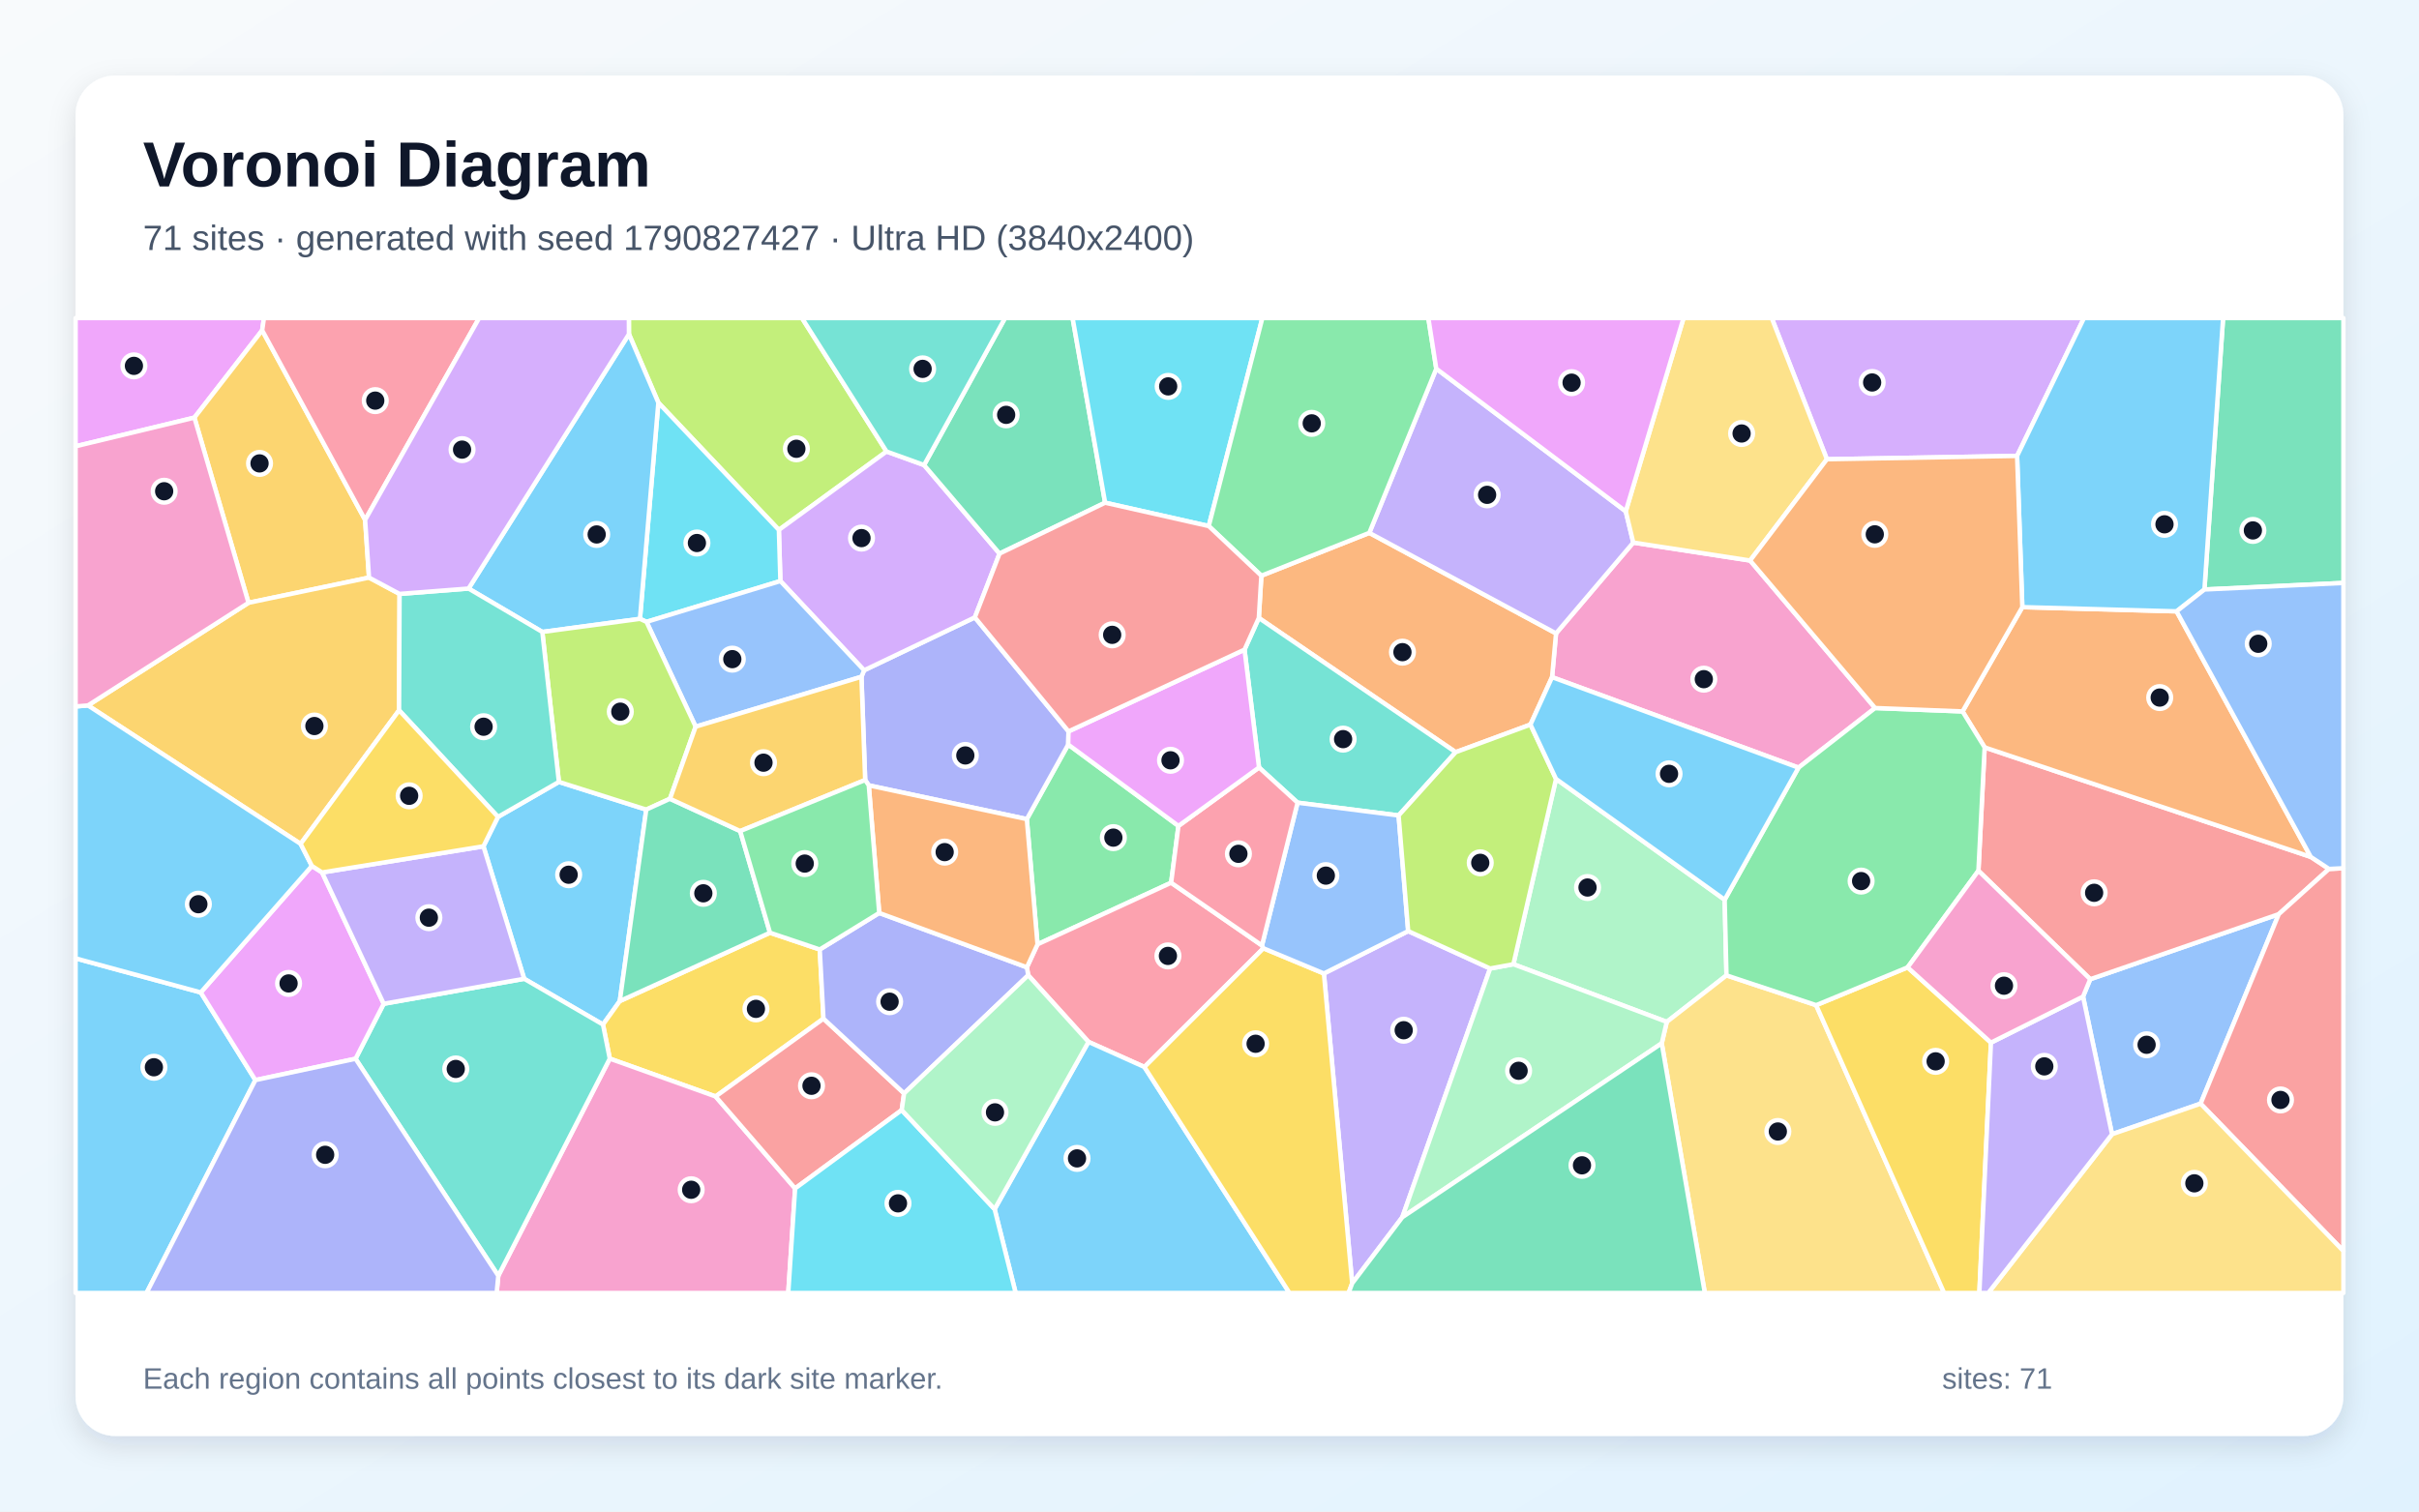
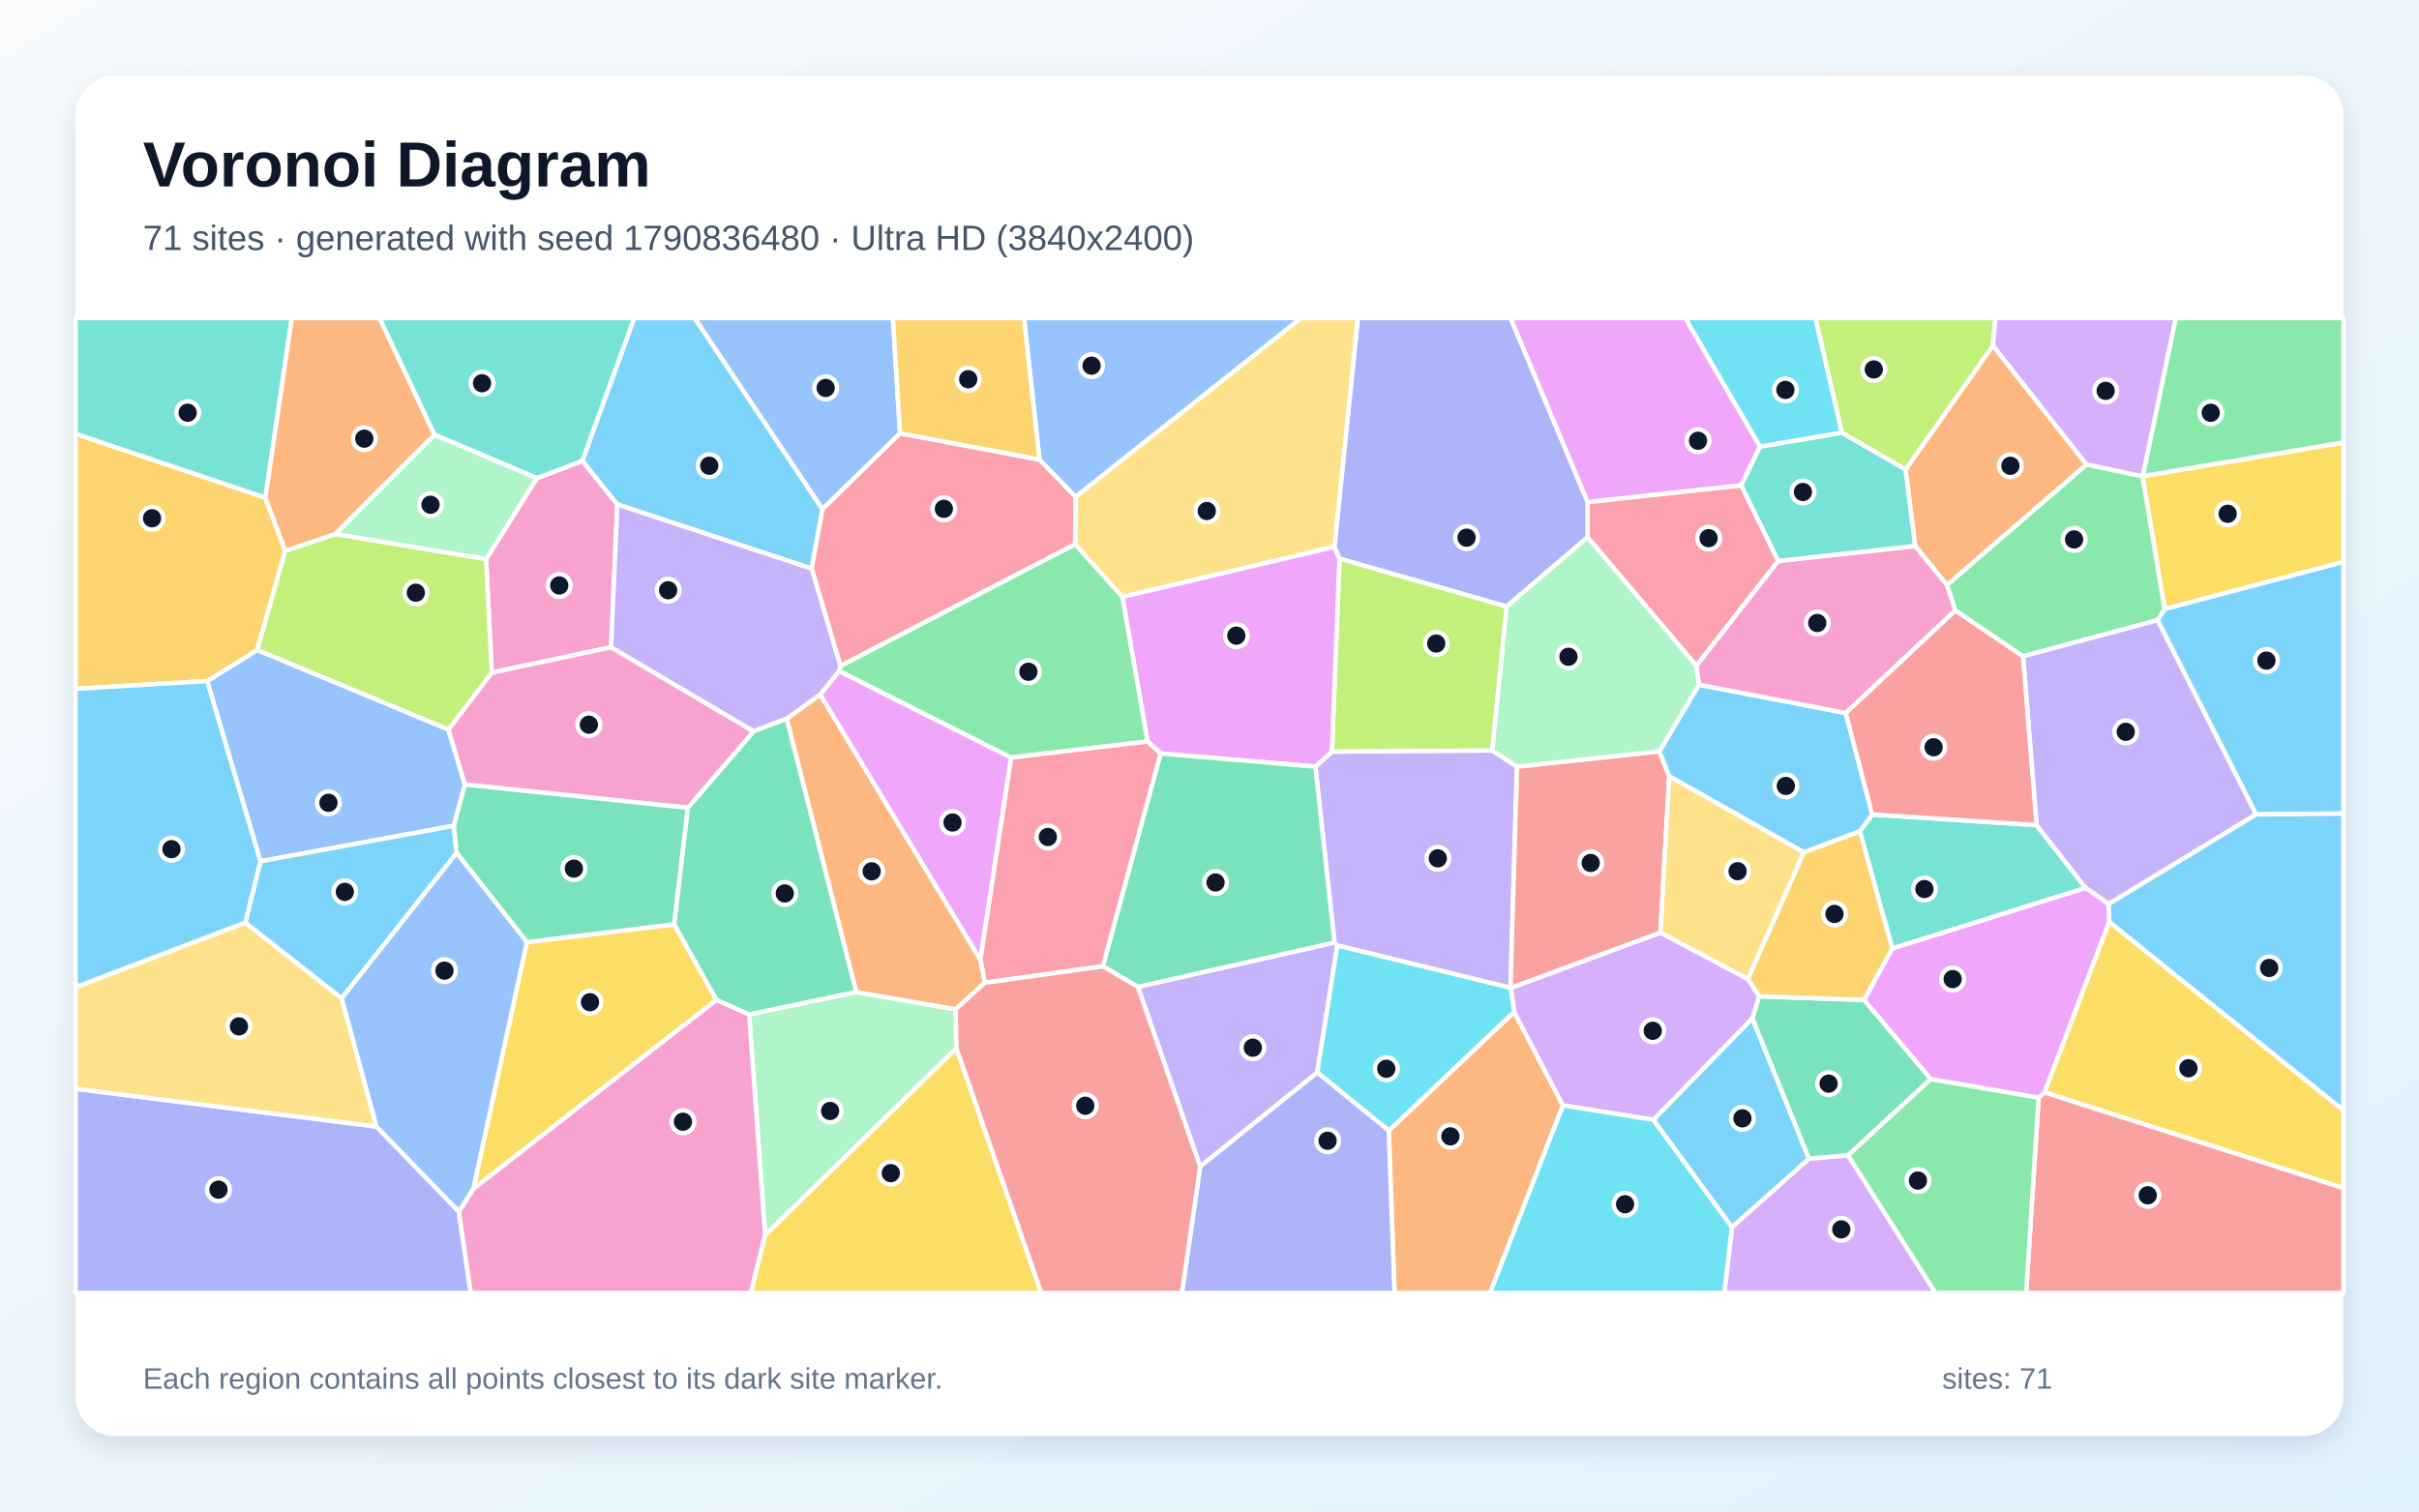
<svg xmlns="http://www.w3.org/2000/svg" width="3840" height="2400" viewBox="0 0 3840 2400" role="img" aria-labelledby="title description">
  <defs>
    <linearGradient id="background" x1="0" y1="0" x2="1" y2="1">
      <stop stop-color="#F8FAFC" />
      <stop offset="1" stop-color="#E0F2FE" />
    </linearGradient>
    <filter id="shadow" x="-5%" y="-5%" width="110%" height="110%">
      <feDropShadow dx="0" dy="15" stdDeviation="22" flood-color="#0F172A" flood-opacity=".12" />
    </filter>
  </defs>
  <rect width="3840" height="2400" fill="url(#background)" />
  <rect x="120" y="120" width="3600" height="2160" rx="63" fill="#FFFFFF" filter="url(#shadow)" />
  <g font-family="Arial, sans-serif">
    <text x="227" y="296" font-size="101" font-weight="700" fill="#0F172A">Voronoi Diagram</text>
-     <text x="227" y="397" font-size="56" fill="#475569">71 sites · generated with seed 1790827427 · Ultra HD (3840x2400)</text>
+     <text x="227" y="397" font-size="56" fill="#475569">71 sites · generated with seed 1790836480 · Ultra HD (3840x2400)</text>
  </g>
  <g stroke="#FFFFFF" stroke-width="7" stroke-linejoin="round">
-     <polygon points="832.1,1554.1 767.4,1343.8 790.5,1297.1 887.2,1241.5 1025.9,1285.5 983.9,1589.5 957.2,1626.8" fill="#38BDF8" fill-opacity="0.65" />
-     <polygon points="2146.5,2037.7 2101.6,1545.7 2235.4,1478.4 2365.5,1537.8 2226.1,1932.7" fill="#A78BFA" fill-opacity="0.65" />
-     <polygon points="2778.2,890.0 2976.6,1124.2 2855.0,1218.9 2463.8,1075.2 2470.1,1005.7 2592.7,861.5" fill="#F472B6" fill-opacity="0.65" />
-     <polygon points="2002.3,914.1 2173.7,846.1 2470.1,1005.7 2463.8,1075.2 2429.5,1150.5 2310.8,1194.3 1998.3,981.2" fill="#FB923C" fill-opacity="0.65" />
-     <polygon points="1222.3,1481.0 1301.3,1507.6 1307.2,1617.4 1136.0,1741.0 968.0,1680.9 957.2,1626.8 983.9,1589.5" fill="#FACC15" fill-opacity="0.65" />
-     <polygon points="1870.7,1311.4 1859.1,1401.6 1647.0,1499.4 1630.0,1300.6 1695.7,1182.2" fill="#4ADE80" fill-opacity="0.65" />
-     <polygon points="2220.2,1294.8 2059.8,1274.5 1998.6,1218.6 1975.6,1031.5 1998.3,981.2 2310.8,1194.3" fill="#2DD4BF" fill-opacity="0.65" />
-     <polygon points="3352.7,1800.9 3306.7,1582.4 3318.1,1554.8 3617.4,1451.5 3493.3,1752.4" fill="#60A5FA" fill-opacity="0.65" />
-     <polygon points="416.2,524.5 308.6,663.1 120.0,708.6 120.0,505.0 419.0,505.0" fill="#E879F9" fill-opacity="0.65" />
-     <polygon points="3499.4,936.0 3529.0,505.0 3720.0,505.0 3720.0,925.6" fill="#34D399" fill-opacity="0.65" />
-     <polygon points="3697.1,1379.7 3617.4,1451.5 3318.1,1554.8 3140.6,1382.6 3150.5,1186.7 3668.2,1360.6" fill="#F87171" fill-opacity="0.65" />
-     <polygon points="1696.2,1161.3 1695.7,1182.2 1630.0,1300.6 1379.1,1247.0 1373.4,1238.5 1367.5,1074.6 1371.7,1064.3 1547.5,980.3" fill="#818CF8" fill-opacity="0.65" />
-     <polygon points="579.6,825.5 585.8,917.1 394.5,957.1 308.6,663.1 416.2,524.5" fill="#FBBF24" fill-opacity="0.65" />
-     <polygon points="1407.3,716.9 1236.4,841.4 1045.1,639.4 998.4,530.5 998.3,505.0 1273.1,505.0" fill="#A3E635" fill-opacity="0.65" />
-     <polygon points="1466.9,738.4 1586.7,879.0 1547.5,980.3 1371.7,1064.3 1238.8,922.6 1236.4,841.4 1407.3,716.9" fill="#C084FC" fill-opacity="0.65" />
-     <polygon points="2003.3,1501.2 2005.6,1505.7 1816.7,1694.2 1727.9,1654.3 1632.2,1548.5 1630.1,1535.9 1647.0,1499.4 1859.1,1401.6" fill="#FB7185" fill-opacity="0.65" />
-     <polygon points="1026.3,987.4 1015.9,982.6 1045.1,639.4 1236.4,841.4 1238.8,922.6" fill="#22D3EE" fill-opacity="0.65" />
-     <polygon points="2737.8,1428.6 2740.7,1548.7 2645.9,1622.6 2402.4,1531.0 2470.1,1236.8" fill="#86EFAC" fill-opacity="0.65" />
-     <polygon points="2637.9,1656.6 2645.9,1622.6 2740.7,1548.7 2883.0,1596.0 3086.2,2053.0 2706.3,2053.0" fill="#FCD34D" fill-opacity="0.65" />
-     <polygon points="120.0,1521.7 318.7,1575.8 405.4,1715.0 232.6,2053.0 120.0,2053.0" fill="#38BDF8" fill-opacity="0.65" />
-     <polygon points="998.4,530.5 1045.1,639.4 1015.9,982.6 860.9,1003.4 743.8,934.5" fill="#38BDF8" fill-opacity="0.65" />
-     <polygon points="2580.8,811.9 2592.7,861.5 2470.1,1005.7 2173.7,846.1 2280.0,585.4" fill="#A78BFA" fill-opacity="0.65" />
-     <polygon points="791.0,2025.7 968.0,1680.9 1136.0,1741.0 1262.2,1887.0 1251.3,2053.0 788.4,2053.0" fill="#F472B6" fill-opacity="0.65" />
-     <polygon points="3668.2,1360.6 3150.5,1186.7 3115.4,1129.6 3210.3,964.0 3455.2,970.7" fill="#FB923C" fill-opacity="0.65" />
-     <polygon points="2883.0,1596.0 3028.2,1536.0 3160.5,1655.5 3142.1,2053.0 3086.2,2053.0" fill="#FACC15" fill-opacity="0.65" />
-     <polygon points="3028.2,1536.0 2883.0,1596.0 2740.7,1548.7 2737.8,1428.6 2855.0,1218.9 2976.6,1124.2 3115.4,1129.6 3150.5,1186.7 3140.6,1382.6" fill="#4ADE80" fill-opacity="0.65" />
-     <polygon points="564.4,1681.1 609.1,1593.8 832.1,1554.1 957.2,1626.8 968.0,1680.9 791.0,2025.7" fill="#2DD4BF" fill-opacity="0.65" />
-     <polygon points="1104.3,1153.8 1026.3,987.4 1238.8,922.6 1371.7,1064.3 1367.5,1074.6" fill="#60A5FA" fill-opacity="0.65" />
-     <polygon points="511.3,1385.3 609.1,1593.8 564.4,1681.1 405.4,1715.0 318.7,1575.8 495.1,1374.9" fill="#E879F9" fill-opacity="0.65" />
-     <polygon points="1754.3,798.2 1586.7,879.0 1466.9,738.4 1595.4,505.0 1702.7,505.0" fill="#34D399" fill-opacity="0.65" />
-     <polygon points="1431.4,1762.6 1262.2,1887.0 1136.0,1741.0 1307.2,1617.4 1435.2,1736.1" fill="#F87171" fill-opacity="0.65" />
-     <polygon points="1435.2,1736.1 1307.2,1617.4 1301.3,1507.6 1395.7,1449.6 1630.1,1535.9 1632.2,1548.5" fill="#818CF8" fill-opacity="0.65" />
-     <polygon points="634.3,943.0 633.5,1127.8 477.2,1339.9 139.6,1120.1 394.5,957.1 585.8,917.1" fill="#FBBF24" fill-opacity="0.65" />
-     <polygon points="860.9,1003.4 1015.9,982.6 1026.3,987.4 1104.3,1153.8 1063.5,1268.3 1025.9,1285.5 887.2,1241.5" fill="#A3E635" fill-opacity="0.65" />
-     <polygon points="3202.0,723.9 2900.1,729.2 2812.5,505.0 3308.2,505.0" fill="#C084FC" fill-opacity="0.65" />
-     <polygon points="579.6,825.5 416.2,524.5 419.0,505.0 760.6,505.0" fill="#FB7185" fill-opacity="0.65" />
-     <polygon points="1918.8,835.3 1754.3,798.2 1702.7,505.0 2003.9,505.0" fill="#22D3EE" fill-opacity="0.65" />
-     <polygon points="2226.1,1932.7 2365.5,1537.8 2402.4,1531.0 2645.9,1622.6 2637.9,1656.6" fill="#86EFAC" fill-opacity="0.65" />
-     <polygon points="2900.1,729.2 2778.2,890.0 2592.7,861.5 2580.8,811.9 2672.5,505.0 2812.5,505.0" fill="#FCD34D" fill-opacity="0.65" />
-     <polygon points="1578.9,1919.9 1727.9,1654.3 1816.7,1694.2 2047.0,2053.0 1612.3,2053.0" fill="#38BDF8" fill-opacity="0.65" />
-     <polygon points="139.6,1120.1 477.2,1339.9 495.1,1374.9 318.7,1575.8 120.0,1521.7 120.0,1121.7" fill="#38BDF8" fill-opacity="0.65" />
-     <polygon points="609.1,1593.8 511.3,1385.3 767.4,1343.8 832.1,1554.1" fill="#A78BFA" fill-opacity="0.65" />
-     <polygon points="394.5,957.1 139.6,1120.1 120.0,1121.7 120.0,708.6 308.6,663.1" fill="#F472B6" fill-opacity="0.65" />
-     <polygon points="1379.1,1247.0 1630.0,1300.6 1647.0,1499.4 1630.1,1535.9 1395.7,1449.6" fill="#FB923C" fill-opacity="0.65" />
-     <polygon points="1816.7,1694.2 2005.6,1505.7 2101.6,1545.7 2146.5,2037.7 2140.8,2053.0 2047.0,2053.0" fill="#FACC15" fill-opacity="0.65" />
-     <polygon points="2280.0,585.4 2173.7,846.1 2002.3,914.1 1918.8,835.3 2003.9,505.0 2267.4,505.0" fill="#4ADE80" fill-opacity="0.65" />
-     <polygon points="743.8,934.5 860.9,1003.4 887.2,1241.5 790.5,1297.1 633.5,1127.8 634.3,943.0" fill="#2DD4BF" fill-opacity="0.65" />
-     <polygon points="2005.6,1505.7 2003.3,1501.2 2059.8,1274.5 2220.2,1294.8 2235.4,1478.4 2101.6,1545.7" fill="#60A5FA" fill-opacity="0.65" />
-     <polygon points="2580.8,811.9 2280.0,585.4 2267.4,505.0 2672.5,505.0" fill="#E879F9" fill-opacity="0.65" />
-     <polygon points="1063.5,1268.3 1175.0,1319.6 1222.3,1481.0 983.9,1589.5 1025.9,1285.5" fill="#34D399" fill-opacity="0.65" />
-     <polygon points="3493.3,1752.4 3617.4,1451.5 3697.1,1379.7 3720.0,1378.6 3720.0,1986.4" fill="#F87171" fill-opacity="0.65" />
-     <polygon points="405.4,1715.0 564.4,1681.1 791.0,2025.7 788.4,2053.0 232.6,2053.0" fill="#818CF8" fill-opacity="0.65" />
-     <polygon points="1175.0,1319.6 1063.5,1268.3 1104.3,1153.8 1367.5,1074.6 1373.4,1238.5" fill="#FBBF24" fill-opacity="0.65" />
-     <polygon points="2220.2,1294.8 2310.8,1194.3 2429.5,1150.5 2470.1,1236.8 2402.4,1531.0 2365.5,1537.8 2235.4,1478.4" fill="#A3E635" fill-opacity="0.65" />
-     <polygon points="998.4,530.5 743.8,934.5 634.3,943.0 585.8,917.1 579.6,825.5 760.6,505.0 998.3,505.0" fill="#C084FC" fill-opacity="0.65" />
-     <polygon points="2003.3,1501.2 1859.1,1401.6 1870.7,1311.4 1998.6,1218.6 2059.8,1274.5" fill="#FB7185" fill-opacity="0.65" />
-     <polygon points="1262.2,1887.0 1431.4,1762.6 1578.9,1919.9 1612.3,2053.0 1251.3,2053.0" fill="#22D3EE" fill-opacity="0.65" />
-     <polygon points="1431.4,1762.6 1435.2,1736.1 1632.2,1548.5 1727.9,1654.3 1578.9,1919.9" fill="#86EFAC" fill-opacity="0.65" />
-     <polygon points="3352.7,1800.9 3493.3,1752.4 3720.0,1986.4 3720.0,2053.0 3156.2,2053.0" fill="#FCD34D" fill-opacity="0.65" />
-     <polygon points="3499.4,936.0 3455.2,970.7 3210.3,964.0 3202.0,723.9 3308.2,505.0 3529.0,505.0" fill="#38BDF8" fill-opacity="0.65" />
-     <polygon points="2737.8,1428.6 2470.1,1236.8 2429.5,1150.5 2463.8,1075.2 2855.0,1218.9" fill="#38BDF8" fill-opacity="0.65" />
-     <polygon points="3160.5,1655.5 3306.7,1582.4 3352.7,1800.9 3156.2,2053.0 3142.1,2053.0" fill="#A78BFA" fill-opacity="0.65" />
-     <polygon points="3160.5,1655.5 3028.2,1536.0 3140.6,1382.6 3318.1,1554.8 3306.7,1582.4" fill="#F472B6" fill-opacity="0.65" />
-     <polygon points="2900.1,729.2 3202.0,723.9 3210.3,964.0 3115.4,1129.6 2976.6,1124.2 2778.2,890.0" fill="#FB923C" fill-opacity="0.65" />
-     <polygon points="511.3,1385.3 495.1,1374.9 477.2,1339.9 633.5,1127.8 790.5,1297.1 767.4,1343.8" fill="#FACC15" fill-opacity="0.65" />
-     <polygon points="1175.0,1319.6 1373.4,1238.5 1379.1,1247.0 1395.7,1449.6 1301.3,1507.6 1222.3,1481.0" fill="#4ADE80" fill-opacity="0.65" />
-     <polygon points="1466.9,738.4 1407.3,716.9 1273.1,505.0 1595.4,505.0" fill="#2DD4BF" fill-opacity="0.65" />
-     <polygon points="3697.1,1379.7 3668.2,1360.6 3455.2,970.7 3499.4,936.0 3720.0,925.6 3720.0,1378.6" fill="#60A5FA" fill-opacity="0.65" />
-     <polygon points="1975.6,1031.5 1998.6,1218.6 1870.7,1311.4 1695.7,1182.2 1696.2,1161.3" fill="#E879F9" fill-opacity="0.65" />
-     <polygon points="2146.5,2037.7 2226.1,1932.7 2637.9,1656.6 2706.3,2053.0 2140.8,2053.0" fill="#34D399" fill-opacity="0.65" />
-     <polygon points="1754.3,798.2 1918.8,835.3 2002.3,914.1 1998.3,981.2 1975.6,1031.5 1696.2,1161.3 1547.5,980.3 1586.7,879.0" fill="#F87171" fill-opacity="0.65" />
+     <polygon points="3581.2,1293.0 3425.0,984.7 3436.2,966.8 3720.0,892.0 3720.0,1291.8" fill="#38BDF8" fill-opacity="0.65" />
+     <polygon points="1905.2,1852.3 1806.3,1566.9 2118.4,1496.5 2123.0,1501.0 2091.1,1702.9" fill="#A78BFA" fill-opacity="0.65" />
+     <polygon points="980.0,801.0 970.0,1027.7 780.6,1068.0 771.6,887.9 852.2,759.2 924.6,731.6" fill="#F472B6" fill-opacity="0.65" />
+     <polygon points="2204.5,1795.2 2403.6,1606.6 2481.1,1755.2 2365.4,2053.0 2213.7,2053.0" fill="#FB923C" fill-opacity="0.65" />
+     <polygon points="3436.2,966.8 3401.0,756.3 3401.4,756.0 3720.0,702.5 3720.0,892.0" fill="#FACC15" fill-opacity="0.65" />
+     <polygon points="3211.4,1042.1 3103.7,969.3 3090.6,928.9 3312.1,737.4 3401.0,756.3 3436.2,966.8 3425.0,984.7" fill="#4ADE80" fill-opacity="0.65" />
+     <polygon points="924.6,731.6 852.2,759.2 689.5,690.2 602.3,505.0 1007.0,505.0" fill="#2DD4BF" fill-opacity="0.65" />
+     <polygon points="711.8,1158.2 738.0,1245.7 720.4,1311.2 413.4,1367.6 328.8,1081.4 408.4,1032.0" fill="#60A5FA" fill-opacity="0.65" />
+     <polygon points="1556.3,1524.3 1301.8,1102.7 1332.2,1065.5 1605.2,1202.8" fill="#E879F9" fill-opacity="0.65" />
+     <polygon points="3065.1,1713.3 2933.7,1834.5 2871.4,1839.9 2781.7,1617.2 2792.3,1581.9 2959.2,1587.7" fill="#34D399" fill-opacity="0.65" />
+     <polygon points="3236.2,1742.8 3245.6,1734.3 3720.0,1886.2 3720.0,2053.0 3216.3,2053.0" fill="#F87171" fill-opacity="0.65" />
+     <polygon points="120.0,1728.8 597.6,1788.7 728.4,1923.7 747.3,2053.0 120.0,2053.0" fill="#818CF8" fill-opacity="0.65" />
+     <polygon points="2863.4,1353.4 2952.4,1319.6 3004.2,1506.0 2959.2,1587.7 2792.3,1581.9 2774.6,1554.5" fill="#FBBF24" fill-opacity="0.65" />
+     <polygon points="2391.8,962.9 2368.9,1191.7 2114.3,1193.6 2126.3,886.8" fill="#A3E635" fill-opacity="0.65" />
+     <polygon points="2624.7,1778.1 2481.1,1755.2 2403.6,1606.6 2398.1,1568.6 2635.8,1480.7 2774.6,1554.5 2792.3,1581.9 2781.7,1617.2" fill="#C084FC" fill-opacity="0.65" />
+     <polygon points="2764.0,770.6 2822.9,890.7 2692.9,1057.2 2520.2,853.1 2520.3,797.1" fill="#FB7185" fill-opacity="0.65" />
+     <polygon points="2397.7,1568.2 2398.1,1568.6 2403.6,1606.6 2204.5,1795.2 2091.1,1702.9 2123.0,1501.0" fill="#22D3EE" fill-opacity="0.65" />
+     <polygon points="1518.3,1664.4 1214.6,1961.3 1189.1,1610.6 1359.1,1575.2 1517.0,1602.6" fill="#86EFAC" fill-opacity="0.65" />
+     <polygon points="389.4,1464.8 542.4,1585.1 597.6,1788.7 120.0,1728.8 120.0,1567.3" fill="#FCD34D" fill-opacity="0.65" />
+     <polygon points="1305.7,808.5 1288.4,902.9 980.0,801.0 924.6,731.6 1007.0,505.0 1102.8,505.0" fill="#38BDF8" fill-opacity="0.65" />
+     <polygon points="724.8,1354.3 542.4,1585.1 389.4,1464.8 413.4,1367.6 720.4,1311.2" fill="#38BDF8" fill-opacity="0.65" />
+     <polygon points="2088.1,1217.2 2114.3,1193.6 2368.9,1191.7 2408.2,1217.2 2397.7,1568.2 2123.0,1501.0 2118.4,1496.5" fill="#A78BFA" fill-opacity="0.65" />
+     <polygon points="1196.6,1161.2 1092.1,1282.6 738.0,1245.7 711.8,1158.2 780.6,1068.0 970.0,1027.7" fill="#F472B6" fill-opacity="0.65" />
+     <polygon points="3312.1,737.4 3090.6,928.9 3040.1,866.9 3024.8,745.5 3163.6,548.7" fill="#FB923C" fill-opacity="0.65" />
+     <polygon points="3245.6,1734.3 3348.1,1463.6 3720.0,1763.0 3720.0,1886.2" fill="#FACC15" fill-opacity="0.65" />
+     <polygon points="1334.0,1057.3 1706.6,864.0 1781.9,947.6 1821.8,1177.3 1605.2,1202.8 1332.2,1065.5" fill="#4ADE80" fill-opacity="0.65" />
+     <polygon points="3232.9,1310.1 3310.8,1409.9 3004.2,1506.0 2952.4,1319.6 2972.1,1293.2" fill="#2DD4BF" fill-opacity="0.65" />
+     <polygon points="1428.7,688.2 1305.7,808.5 1102.8,505.0 1417.5,505.0" fill="#60A5FA" fill-opacity="0.65" />
+     <polygon points="2118.3,867.9 2126.3,886.8 2114.3,1193.6 2088.1,1217.2 1842.3,1196.5 1821.8,1177.3 1781.9,947.6" fill="#E879F9" fill-opacity="0.65" />
+     <polygon points="1750.6,1534.3 1842.3,1196.5 2088.1,1217.2 2118.4,1496.5 1806.3,1566.9" fill="#34D399" fill-opacity="0.65" />
+     <polygon points="2634.1,1192.9 2649.8,1232.5 2635.8,1480.7 2398.1,1568.6 2397.7,1568.2 2408.2,1217.2" fill="#F87171" fill-opacity="0.65" />
+     <polygon points="2520.3,797.1 2520.2,853.1 2391.8,962.9 2126.3,886.8 2118.3,867.9 2155.5,505.0 2398.0,505.0" fill="#818CF8" fill-opacity="0.65" />
+     <polygon points="421.3,790.3 452.9,874.5 408.4,1032.0 328.8,1081.4 120.0,1093.7 120.0,688.7" fill="#FBBF24" fill-opacity="0.65" />
+     <polygon points="3163.6,548.7 3024.8,745.5 2923.8,687.1 2881.7,505.0 3167.6,505.0" fill="#A3E635" fill-opacity="0.65" />
+     <polygon points="2749.4,1948.3 2871.4,1839.9 2933.7,1834.5 3072.6,2053.0 2737.2,2053.0" fill="#C084FC" fill-opacity="0.65" />
+     <polygon points="1563.4,1560.4 1556.3,1524.3 1605.2,1202.8 1821.8,1177.3 1842.3,1196.5 1750.6,1534.3" fill="#FB7185" fill-opacity="0.65" />
+     <polygon points="2923.8,687.1 2793.9,709.4 2675.0,505.0 2881.7,505.0" fill="#22D3EE" fill-opacity="0.65" />
+     <polygon points="531.9,848.0 689.5,690.2 852.2,759.2 771.6,887.9" fill="#86EFAC" fill-opacity="0.65" />
+     <polygon points="2118.3,867.9 1781.9,947.6 1706.6,864.0 1707.2,788.8 2065.2,505.0 2155.5,505.0" fill="#FCD34D" fill-opacity="0.65" />
+     <polygon points="3348.1,1463.6 3347.1,1435.3 3581.2,1293.0 3720.0,1291.8 3720.0,1763.0" fill="#38BDF8" fill-opacity="0.65" />
+     <polygon points="2929.9,1132.1 2972.1,1293.2 2952.4,1319.6 2863.4,1353.4 2649.8,1232.5 2634.1,1192.9 2697.0,1087.1" fill="#38BDF8" fill-opacity="0.65" />
+     <polygon points="3347.1,1435.3 3310.8,1409.9 3232.9,1310.1 3211.4,1042.1 3425.0,984.7 3581.2,1293.0" fill="#A78BFA" fill-opacity="0.65" />
+     <polygon points="728.4,1923.7 751.4,1887.4 1137.3,1587.5 1189.1,1610.6 1214.6,1961.3 1192.0,2053.0 747.3,2053.0" fill="#F472B6" fill-opacity="0.65" />
+     <polygon points="1563.4,1560.4 1517.0,1602.6 1359.1,1575.2 1248.7,1141.2 1301.8,1102.7 1556.3,1524.3" fill="#FB923C" fill-opacity="0.65" />
+     <polygon points="1137.3,1587.5 751.4,1887.4 836.4,1495.8 1070.3,1467.6" fill="#FACC15" fill-opacity="0.65" />
+     <polygon points="3401.4,756.0 3453.7,505.0 3720.0,505.0 3720.0,702.5" fill="#4ADE80" fill-opacity="0.65" />
+     <polygon points="421.3,790.3 120.0,688.7 120.0,505.0 463.2,505.0" fill="#2DD4BF" fill-opacity="0.65" />
+     <polygon points="1707.2,788.8 1650.1,729.9 1625.5,505.0 2065.2,505.0" fill="#60A5FA" fill-opacity="0.65" />
+     <polygon points="2793.9,709.4 2764.0,770.6 2520.3,797.1 2398.0,505.0 2675.0,505.0" fill="#E879F9" fill-opacity="0.65" />
+     <polygon points="1070.3,1467.6 836.4,1495.8 724.8,1354.3 720.4,1311.2 738.0,1245.7 1092.1,1282.6" fill="#34D399" fill-opacity="0.65" />
+     <polygon points="3232.9,1310.1 2972.1,1293.2 2929.9,1132.1 3103.7,969.3 3211.4,1042.1" fill="#F87171" fill-opacity="0.65" />
+     <polygon points="1905.2,1852.3 2091.1,1702.9 2204.5,1795.2 2213.7,2053.0 1876.2,2053.0" fill="#818CF8" fill-opacity="0.65" />
+     <polygon points="1650.1,729.9 1428.7,688.2 1417.5,505.0 1625.5,505.0" fill="#FBBF24" fill-opacity="0.65" />
+     <polygon points="711.8,1158.2 408.4,1032.0 452.9,874.5 531.9,848.0 771.6,887.9 780.6,1068.0" fill="#A3E635" fill-opacity="0.65" />
+     <polygon points="3312.1,737.4 3163.6,548.7 3167.6,505.0 3453.7,505.0 3401.4,756.0 3401.0,756.3" fill="#C084FC" fill-opacity="0.65" />
+     <polygon points="1650.1,729.9 1707.2,788.8 1706.6,864.0 1334.0,1057.3 1288.4,902.9 1305.7,808.5 1428.7,688.2" fill="#FB7185" fill-opacity="0.65" />
+     <polygon points="2481.1,1755.2 2624.7,1778.1 2749.4,1948.3 2737.2,2053.0 2365.4,2053.0" fill="#22D3EE" fill-opacity="0.65" />
+     <polygon points="2520.2,853.1 2692.9,1057.2 2697.0,1087.1 2634.1,1192.9 2408.2,1217.2 2368.9,1191.7 2391.8,962.9" fill="#86EFAC" fill-opacity="0.65" />
+     <polygon points="2649.8,1232.5 2863.4,1353.4 2774.6,1554.5 2635.8,1480.7" fill="#FCD34D" fill-opacity="0.65" />
+     <polygon points="2624.7,1778.1 2781.7,1617.2 2871.4,1839.9 2749.4,1948.3" fill="#38BDF8" fill-opacity="0.65" />
+     <polygon points="389.4,1464.8 120.0,1567.3 120.0,1093.7 328.8,1081.4 413.4,1367.6" fill="#38BDF8" fill-opacity="0.65" />
+     <polygon points="1288.4,902.9 1334.0,1057.3 1332.2,1065.5 1301.8,1102.7 1248.7,1141.2 1196.6,1161.2 970.0,1027.7 980.0,801.0" fill="#A78BFA" fill-opacity="0.65" />
+     <polygon points="2929.9,1132.1 2697.0,1087.1 2692.9,1057.2 2822.9,890.7 3040.1,866.9 3090.6,928.9 3103.7,969.3" fill="#F472B6" fill-opacity="0.65" />
+     <polygon points="689.5,690.2 531.9,848.0 452.9,874.5 421.3,790.3 463.2,505.0 602.3,505.0" fill="#FB923C" fill-opacity="0.65" />
+     <polygon points="1214.6,1961.3 1518.3,1664.4 1653.0,2053.0 1192.0,2053.0" fill="#FACC15" fill-opacity="0.65" />
+     <polygon points="2933.7,1834.5 3065.1,1713.3 3236.2,1742.8 3216.3,2053.0 3072.6,2053.0" fill="#4ADE80" fill-opacity="0.65" />
+     <polygon points="2793.9,709.4 2923.8,687.1 3024.8,745.5 3040.1,866.9 2822.9,890.7 2764.0,770.6" fill="#2DD4BF" fill-opacity="0.65" />
+     <polygon points="836.4,1495.8 751.4,1887.4 728.4,1923.7 597.6,1788.7 542.4,1585.1 724.8,1354.3" fill="#60A5FA" fill-opacity="0.65" />
+     <polygon points="3310.8,1409.9 3347.1,1435.3 3348.1,1463.6 3245.6,1734.3 3236.2,1742.8 3065.1,1713.3 2959.2,1587.7 3004.2,1506.0" fill="#E879F9" fill-opacity="0.65" />
+     <polygon points="1248.7,1141.2 1359.1,1575.2 1189.1,1610.6 1137.3,1587.5 1070.3,1467.6 1092.1,1282.6 1196.6,1161.2" fill="#34D399" fill-opacity="0.65" />
+     <polygon points="1518.3,1664.4 1517.0,1602.6 1563.4,1560.4 1750.6,1534.3 1806.3,1566.9 1905.2,1852.3 1876.2,2053.0 1653.0,2053.0" fill="#F87171" fill-opacity="0.65" />
  </g>
  <g>
-     <circle cx="902.7" cy="1388.9" r="18" fill="#0F172A" stroke="#FFFFFF" stroke-width="7" />
-     <circle cx="2228.3" cy="1635.8" r="18" fill="#0F172A" stroke="#FFFFFF" stroke-width="7" />
-     <circle cx="2704.7" cy="1078.4" r="18" fill="#0F172A" stroke="#FFFFFF" stroke-width="7" />
-     <circle cx="2226.3" cy="1035.5" r="18" fill="#0F172A" stroke="#FFFFFF" stroke-width="7" />
-     <circle cx="1200.0" cy="1601.9" r="18" fill="#0F172A" stroke="#FFFFFF" stroke-width="7" />
-     <circle cx="1767.4" cy="1330.0" r="18" fill="#0F172A" stroke="#FFFFFF" stroke-width="7" />
-     <circle cx="2132.1" cy="1173.6" r="18" fill="#0F172A" stroke="#FFFFFF" stroke-width="7" />
-     <circle cx="3407.6" cy="1658.9" r="18" fill="#0F172A" stroke="#FFFFFF" stroke-width="7" />
-     <circle cx="212.6" cy="580.9" r="18" fill="#0F172A" stroke="#FFFFFF" stroke-width="7" />
-     <circle cx="3576.3" cy="842.2" r="18" fill="#0F172A" stroke="#FFFFFF" stroke-width="7" />
-     <circle cx="3324.3" cy="1417.6" r="18" fill="#0F172A" stroke="#FFFFFF" stroke-width="7" />
-     <circle cx="1532.4" cy="1199.5" r="18" fill="#0F172A" stroke="#FFFFFF" stroke-width="7" />
-     <circle cx="412.0" cy="735.8" r="18" fill="#0F172A" stroke="#FFFFFF" stroke-width="7" />
-     <circle cx="1264.2" cy="712.6" r="18" fill="#0F172A" stroke="#FFFFFF" stroke-width="7" />
-     <circle cx="1367.6" cy="854.4" r="18" fill="#0F172A" stroke="#FFFFFF" stroke-width="7" />
-     <circle cx="1854.0" cy="1517.8" r="18" fill="#0F172A" stroke="#FFFFFF" stroke-width="7" />
-     <circle cx="1106.3" cy="862.2" r="18" fill="#0F172A" stroke="#FFFFFF" stroke-width="7" />
-     <circle cx="2520.1" cy="1409.2" r="18" fill="#0F172A" stroke="#FFFFFF" stroke-width="7" />
-     <circle cx="2822.2" cy="1796.6" r="18" fill="#0F172A" stroke="#FFFFFF" stroke-width="7" />
-     <circle cx="244.3" cy="1694.6" r="18" fill="#0F172A" stroke="#FFFFFF" stroke-width="7" />
-     <circle cx="947.2" cy="848.6" r="18" fill="#0F172A" stroke="#FFFFFF" stroke-width="7" />
-     <circle cx="2360.7" cy="785.7" r="18" fill="#0F172A" stroke="#FFFFFF" stroke-width="7" />
-     <circle cx="1097.2" cy="1889.1" r="18" fill="#0F172A" stroke="#FFFFFF" stroke-width="7" />
-     <circle cx="3428.4" cy="1107.6" r="18" fill="#0F172A" stroke="#FFFFFF" stroke-width="7" />
-     <circle cx="3072.7" cy="1685.2" r="18" fill="#0F172A" stroke="#FFFFFF" stroke-width="7" />
-     <circle cx="2954.4" cy="1399.0" r="18" fill="#0F172A" stroke="#FFFFFF" stroke-width="7" />
-     <circle cx="723.5" cy="1697.3" r="18" fill="#0F172A" stroke="#FFFFFF" stroke-width="7" />
-     <circle cx="1162.5" cy="1046.6" r="18" fill="#0F172A" stroke="#FFFFFF" stroke-width="7" />
-     <circle cx="458.1" cy="1561.5" r="18" fill="#0F172A" stroke="#FFFFFF" stroke-width="7" />
-     <circle cx="1597.2" cy="658.7" r="18" fill="#0F172A" stroke="#FFFFFF" stroke-width="7" />
-     <circle cx="1288.2" cy="1724.0" r="18" fill="#0F172A" stroke="#FFFFFF" stroke-width="7" />
-     <circle cx="1412.2" cy="1590.5" r="18" fill="#0F172A" stroke="#FFFFFF" stroke-width="7" />
-     <circle cx="499.1" cy="1152.8" r="18" fill="#0F172A" stroke="#FFFFFF" stroke-width="7" />
-     <circle cx="984.7" cy="1130.0" r="18" fill="#0F172A" stroke="#FFFFFF" stroke-width="7" />
-     <circle cx="2971.9" cy="607.3" r="18" fill="#0F172A" stroke="#FFFFFF" stroke-width="7" />
-     <circle cx="595.7" cy="636.1" r="18" fill="#0F172A" stroke="#FFFFFF" stroke-width="7" />
-     <circle cx="1854.4" cy="613.5" r="18" fill="#0F172A" stroke="#FFFFFF" stroke-width="7" />
-     <circle cx="2410.7" cy="1700.2" r="18" fill="#0F172A" stroke="#FFFFFF" stroke-width="7" />
-     <circle cx="2764.7" cy="688.3" r="18" fill="#0F172A" stroke="#FFFFFF" stroke-width="7" />
-     <circle cx="1709.7" cy="1839.3" r="18" fill="#0F172A" stroke="#FFFFFF" stroke-width="7" />
-     <circle cx="314.9" cy="1435.7" r="18" fill="#0F172A" stroke="#FFFFFF" stroke-width="7" />
-     <circle cx="680.8" cy="1457.1" r="18" fill="#0F172A" stroke="#FFFFFF" stroke-width="7" />
-     <circle cx="260.6" cy="780.0" r="18" fill="#0F172A" stroke="#FFFFFF" stroke-width="7" />
-     <circle cx="1499.6" cy="1353.0" r="18" fill="#0F172A" stroke="#FFFFFF" stroke-width="7" />
-     <circle cx="1993.2" cy="1657.3" r="18" fill="#0F172A" stroke="#FFFFFF" stroke-width="7" />
-     <circle cx="2082.3" cy="672.2" r="18" fill="#0F172A" stroke="#FFFFFF" stroke-width="7" />
-     <circle cx="767.7" cy="1153.9" r="18" fill="#0F172A" stroke="#FFFFFF" stroke-width="7" />
-     <circle cx="2104.7" cy="1390.3" r="18" fill="#0F172A" stroke="#FFFFFF" stroke-width="7" />
-     <circle cx="2494.8" cy="607.6" r="18" fill="#0F172A" stroke="#FFFFFF" stroke-width="7" />
-     <circle cx="1116.5" cy="1418.4" r="18" fill="#0F172A" stroke="#FFFFFF" stroke-width="7" />
-     <circle cx="3620.1" cy="1746.5" r="18" fill="#0F172A" stroke="#FFFFFF" stroke-width="7" />
-     <circle cx="516.2" cy="1833.6" r="18" fill="#0F172A" stroke="#FFFFFF" stroke-width="7" />
-     <circle cx="1212.0" cy="1211.0" r="18" fill="#0F172A" stroke="#FFFFFF" stroke-width="7" />
-     <circle cx="2349.8" cy="1370.0" r="18" fill="#0F172A" stroke="#FFFFFF" stroke-width="7" />
-     <circle cx="733.5" cy="713.9" r="18" fill="#0F172A" stroke="#FFFFFF" stroke-width="7" />
-     <circle cx="1965.9" cy="1355.7" r="18" fill="#0F172A" stroke="#FFFFFF" stroke-width="7" />
-     <circle cx="1425.5" cy="1910.7" r="18" fill="#0F172A" stroke="#FFFFFF" stroke-width="7" />
-     <circle cx="1579.5" cy="1766.2" r="18" fill="#0F172A" stroke="#FFFFFF" stroke-width="7" />
-     <circle cx="3483.4" cy="1878.9" r="18" fill="#0F172A" stroke="#FFFFFF" stroke-width="7" />
-     <circle cx="3436.0" cy="832.5" r="18" fill="#0F172A" stroke="#FFFFFF" stroke-width="7" />
-     <circle cx="2649.5" cy="1228.7" r="18" fill="#0F172A" stroke="#FFFFFF" stroke-width="7" />
-     <circle cx="3245.2" cy="1693.2" r="18" fill="#0F172A" stroke="#FFFFFF" stroke-width="7" />
-     <circle cx="3181.2" cy="1565.1" r="18" fill="#0F172A" stroke="#FFFFFF" stroke-width="7" />
-     <circle cx="2976.1" cy="848.4" r="18" fill="#0F172A" stroke="#FFFFFF" stroke-width="7" />
-     <circle cx="649.5" cy="1263.6" r="18" fill="#0F172A" stroke="#FFFFFF" stroke-width="7" />
-     <circle cx="1277.5" cy="1371.2" r="18" fill="#0F172A" stroke="#FFFFFF" stroke-width="7" />
-     <circle cx="1464.6" cy="585.7" r="18" fill="#0F172A" stroke="#FFFFFF" stroke-width="7" />
-     <circle cx="3584.8" cy="1022.2" r="18" fill="#0F172A" stroke="#FFFFFF" stroke-width="7" />
-     <circle cx="1858.1" cy="1207.2" r="18" fill="#0F172A" stroke="#FFFFFF" stroke-width="7" />
-     <circle cx="2511.3" cy="1850.3" r="18" fill="#0F172A" stroke="#FFFFFF" stroke-width="7" />
-     <circle cx="1765.5" cy="1008.0" r="18" fill="#0F172A" stroke="#FFFFFF" stroke-width="7" />
+     <circle cx="3597.8" cy="1048.9" r="18" fill="#0F172A" stroke="#FFFFFF" stroke-width="7" />
+     <circle cx="1988.8" cy="1663.5" r="18" fill="#0F172A" stroke="#FFFFFF" stroke-width="7" />
+     <circle cx="887.8" cy="929.6" r="18" fill="#0F172A" stroke="#FFFFFF" stroke-width="7" />
+     <circle cx="2302.4" cy="1804.3" r="18" fill="#0F172A" stroke="#FFFFFF" stroke-width="7" />
+     <circle cx="3536.3" cy="815.8" r="18" fill="#0F172A" stroke="#FFFFFF" stroke-width="7" />
+     <circle cx="3292.5" cy="856.5" r="18" fill="#0F172A" stroke="#FFFFFF" stroke-width="7" />
+     <circle cx="765.2" cy="608.5" r="18" fill="#0F172A" stroke="#FFFFFF" stroke-width="7" />
+     <circle cx="521.4" cy="1274.7" r="18" fill="#0F172A" stroke="#FFFFFF" stroke-width="7" />
+     <circle cx="1512.1" cy="1306.0" r="18" fill="#0F172A" stroke="#FFFFFF" stroke-width="7" />
+     <circle cx="2902.8" cy="1720.6" r="18" fill="#0F172A" stroke="#FFFFFF" stroke-width="7" />
+     <circle cx="3409.4" cy="1897.9" r="18" fill="#0F172A" stroke="#FFFFFF" stroke-width="7" />
+     <circle cx="346.8" cy="1888.9" r="18" fill="#0F172A" stroke="#FFFFFF" stroke-width="7" />
+     <circle cx="2912.1" cy="1451.2" r="18" fill="#0F172A" stroke="#FFFFFF" stroke-width="7" />
+     <circle cx="2279.9" cy="1021.8" r="18" fill="#0F172A" stroke="#FFFFFF" stroke-width="7" />
+     <circle cx="2623.6" cy="1636.7" r="18" fill="#0F172A" stroke="#FFFFFF" stroke-width="7" />
+     <circle cx="2712.3" cy="854.5" r="18" fill="#0F172A" stroke="#FFFFFF" stroke-width="7" />
+     <circle cx="2200.6" cy="1697.0" r="18" fill="#0F172A" stroke="#FFFFFF" stroke-width="7" />
+     <circle cx="1317.7" cy="1764.0" r="18" fill="#0F172A" stroke="#FFFFFF" stroke-width="7" />
+     <circle cx="379.3" cy="1629.7" r="18" fill="#0F172A" stroke="#FFFFFF" stroke-width="7" />
+     <circle cx="1125.9" cy="739.5" r="18" fill="#0F172A" stroke="#FFFFFF" stroke-width="7" />
+     <circle cx="547.4" cy="1416.1" r="18" fill="#0F172A" stroke="#FFFFFF" stroke-width="7" />
+     <circle cx="2282.4" cy="1362.9" r="18" fill="#0F172A" stroke="#FFFFFF" stroke-width="7" />
+     <circle cx="934.8" cy="1150.7" r="18" fill="#0F172A" stroke="#FFFFFF" stroke-width="7" />
+     <circle cx="3191.4" cy="739.6" r="18" fill="#0F172A" stroke="#FFFFFF" stroke-width="7" />
+     <circle cx="3474.0" cy="1696.2" r="18" fill="#0F172A" stroke="#FFFFFF" stroke-width="7" />
+     <circle cx="1632.5" cy="1066.6" r="18" fill="#0F172A" stroke="#FFFFFF" stroke-width="7" />
+     <circle cx="3054.9" cy="1411.6" r="18" fill="#0F172A" stroke="#FFFFFF" stroke-width="7" />
+     <circle cx="1310.7" cy="616.0" r="18" fill="#0F172A" stroke="#FFFFFF" stroke-width="7" />
+     <circle cx="1962.6" cy="1009.3" r="18" fill="#0F172A" stroke="#FFFFFF" stroke-width="7" />
+     <circle cx="1929.6" cy="1401.2" r="18" fill="#0F172A" stroke="#FFFFFF" stroke-width="7" />
+     <circle cx="2525.1" cy="1370.2" r="18" fill="#0F172A" stroke="#FFFFFF" stroke-width="7" />
+     <circle cx="2328.1" cy="853.7" r="18" fill="#0F172A" stroke="#FFFFFF" stroke-width="7" />
+     <circle cx="241.4" cy="822.9" r="18" fill="#0F172A" stroke="#FFFFFF" stroke-width="7" />
+     <circle cx="2974.5" cy="586.6" r="18" fill="#0F172A" stroke="#FFFFFF" stroke-width="7" />
+     <circle cx="2922.9" cy="1952.0" r="18" fill="#0F172A" stroke="#FFFFFF" stroke-width="7" />
+     <circle cx="1663.4" cy="1329.0" r="18" fill="#0F172A" stroke="#FFFFFF" stroke-width="7" />
+     <circle cx="2834.2" cy="619.1" r="18" fill="#0F172A" stroke="#FFFFFF" stroke-width="7" />
+     <circle cx="683.4" cy="801.4" r="18" fill="#0F172A" stroke="#FFFFFF" stroke-width="7" />
+     <circle cx="1915.7" cy="811.4" r="18" fill="#0F172A" stroke="#FFFFFF" stroke-width="7" />
+     <circle cx="3602.2" cy="1536.9" r="18" fill="#0F172A" stroke="#FFFFFF" stroke-width="7" />
+     <circle cx="2834.9" cy="1247.9" r="18" fill="#0F172A" stroke="#FFFFFF" stroke-width="7" />
+     <circle cx="3374.5" cy="1162.0" r="18" fill="#0F172A" stroke="#FFFFFF" stroke-width="7" />
+     <circle cx="1084.1" cy="1781.1" r="18" fill="#0F172A" stroke="#FFFFFF" stroke-width="7" />
+     <circle cx="1383.7" cy="1383.5" r="18" fill="#0F172A" stroke="#FFFFFF" stroke-width="7" />
+     <circle cx="936.6" cy="1591.3" r="18" fill="#0F172A" stroke="#FFFFFF" stroke-width="7" />
+     <circle cx="3509.4" cy="655.4" r="18" fill="#0F172A" stroke="#FFFFFF" stroke-width="7" />
+     <circle cx="297.9" cy="655.3" r="18" fill="#0F172A" stroke="#FFFFFF" stroke-width="7" />
+     <circle cx="1732.8" cy="580.6" r="18" fill="#0F172A" stroke="#FFFFFF" stroke-width="7" />
+     <circle cx="2695.5" cy="699.8" r="18" fill="#0F172A" stroke="#FFFFFF" stroke-width="7" />
+     <circle cx="911.0" cy="1379.2" r="18" fill="#0F172A" stroke="#FFFFFF" stroke-width="7" />
+     <circle cx="3069.5" cy="1186.5" r="18" fill="#0F172A" stroke="#FFFFFF" stroke-width="7" />
+     <circle cx="2107.5" cy="1811.3" r="18" fill="#0F172A" stroke="#FFFFFF" stroke-width="7" />
+     <circle cx="1537.0" cy="602.1" r="18" fill="#0F172A" stroke="#FFFFFF" stroke-width="7" />
+     <circle cx="660.1" cy="941.1" r="18" fill="#0F172A" stroke="#FFFFFF" stroke-width="7" />
+     <circle cx="3342.6" cy="620.6" r="18" fill="#0F172A" stroke="#FFFFFF" stroke-width="7" />
+     <circle cx="1498.3" cy="807.9" r="18" fill="#0F172A" stroke="#FFFFFF" stroke-width="7" />
+     <circle cx="2579.7" cy="1912.1" r="18" fill="#0F172A" stroke="#FFFFFF" stroke-width="7" />
+     <circle cx="2489.8" cy="1042.8" r="18" fill="#0F172A" stroke="#FFFFFF" stroke-width="7" />
+     <circle cx="2758.3" cy="1383.3" r="18" fill="#0F172A" stroke="#FFFFFF" stroke-width="7" />
+     <circle cx="2766.0" cy="1775.7" r="18" fill="#0F172A" stroke="#FFFFFF" stroke-width="7" />
+     <circle cx="272.2" cy="1348.3" r="18" fill="#0F172A" stroke="#FFFFFF" stroke-width="7" />
+     <circle cx="1060.6" cy="937.2" r="18" fill="#0F172A" stroke="#FFFFFF" stroke-width="7" />
+     <circle cx="2884.8" cy="989.2" r="18" fill="#0F172A" stroke="#FFFFFF" stroke-width="7" />
+     <circle cx="578.3" cy="696.5" r="18" fill="#0F172A" stroke="#FFFFFF" stroke-width="7" />
+     <circle cx="1414.1" cy="1862.7" r="18" fill="#0F172A" stroke="#FFFFFF" stroke-width="7" />
+     <circle cx="3044.6" cy="1874.5" r="18" fill="#0F172A" stroke="#FFFFFF" stroke-width="7" />
+     <circle cx="2862.0" cy="781.2" r="18" fill="#0F172A" stroke="#FFFFFF" stroke-width="7" />
+     <circle cx="705.6" cy="1541.2" r="18" fill="#0F172A" stroke="#FFFFFF" stroke-width="7" />
+     <circle cx="3099.7" cy="1554.6" r="18" fill="#0F172A" stroke="#FFFFFF" stroke-width="7" />
+     <circle cx="1245.8" cy="1418.6" r="18" fill="#0F172A" stroke="#FFFFFF" stroke-width="7" />
+     <circle cx="1722.8" cy="1755.7" r="18" fill="#0F172A" stroke="#FFFFFF" stroke-width="7" />
  </g>
  <g font-family="Arial, sans-serif" font-size="47" fill="#64748B">
    <text x="227" y="2205">Each region contains all points closest to its dark site marker.</text>
    <text x="3083" y="2205">sites: 71</text>
  </g>
</svg>
